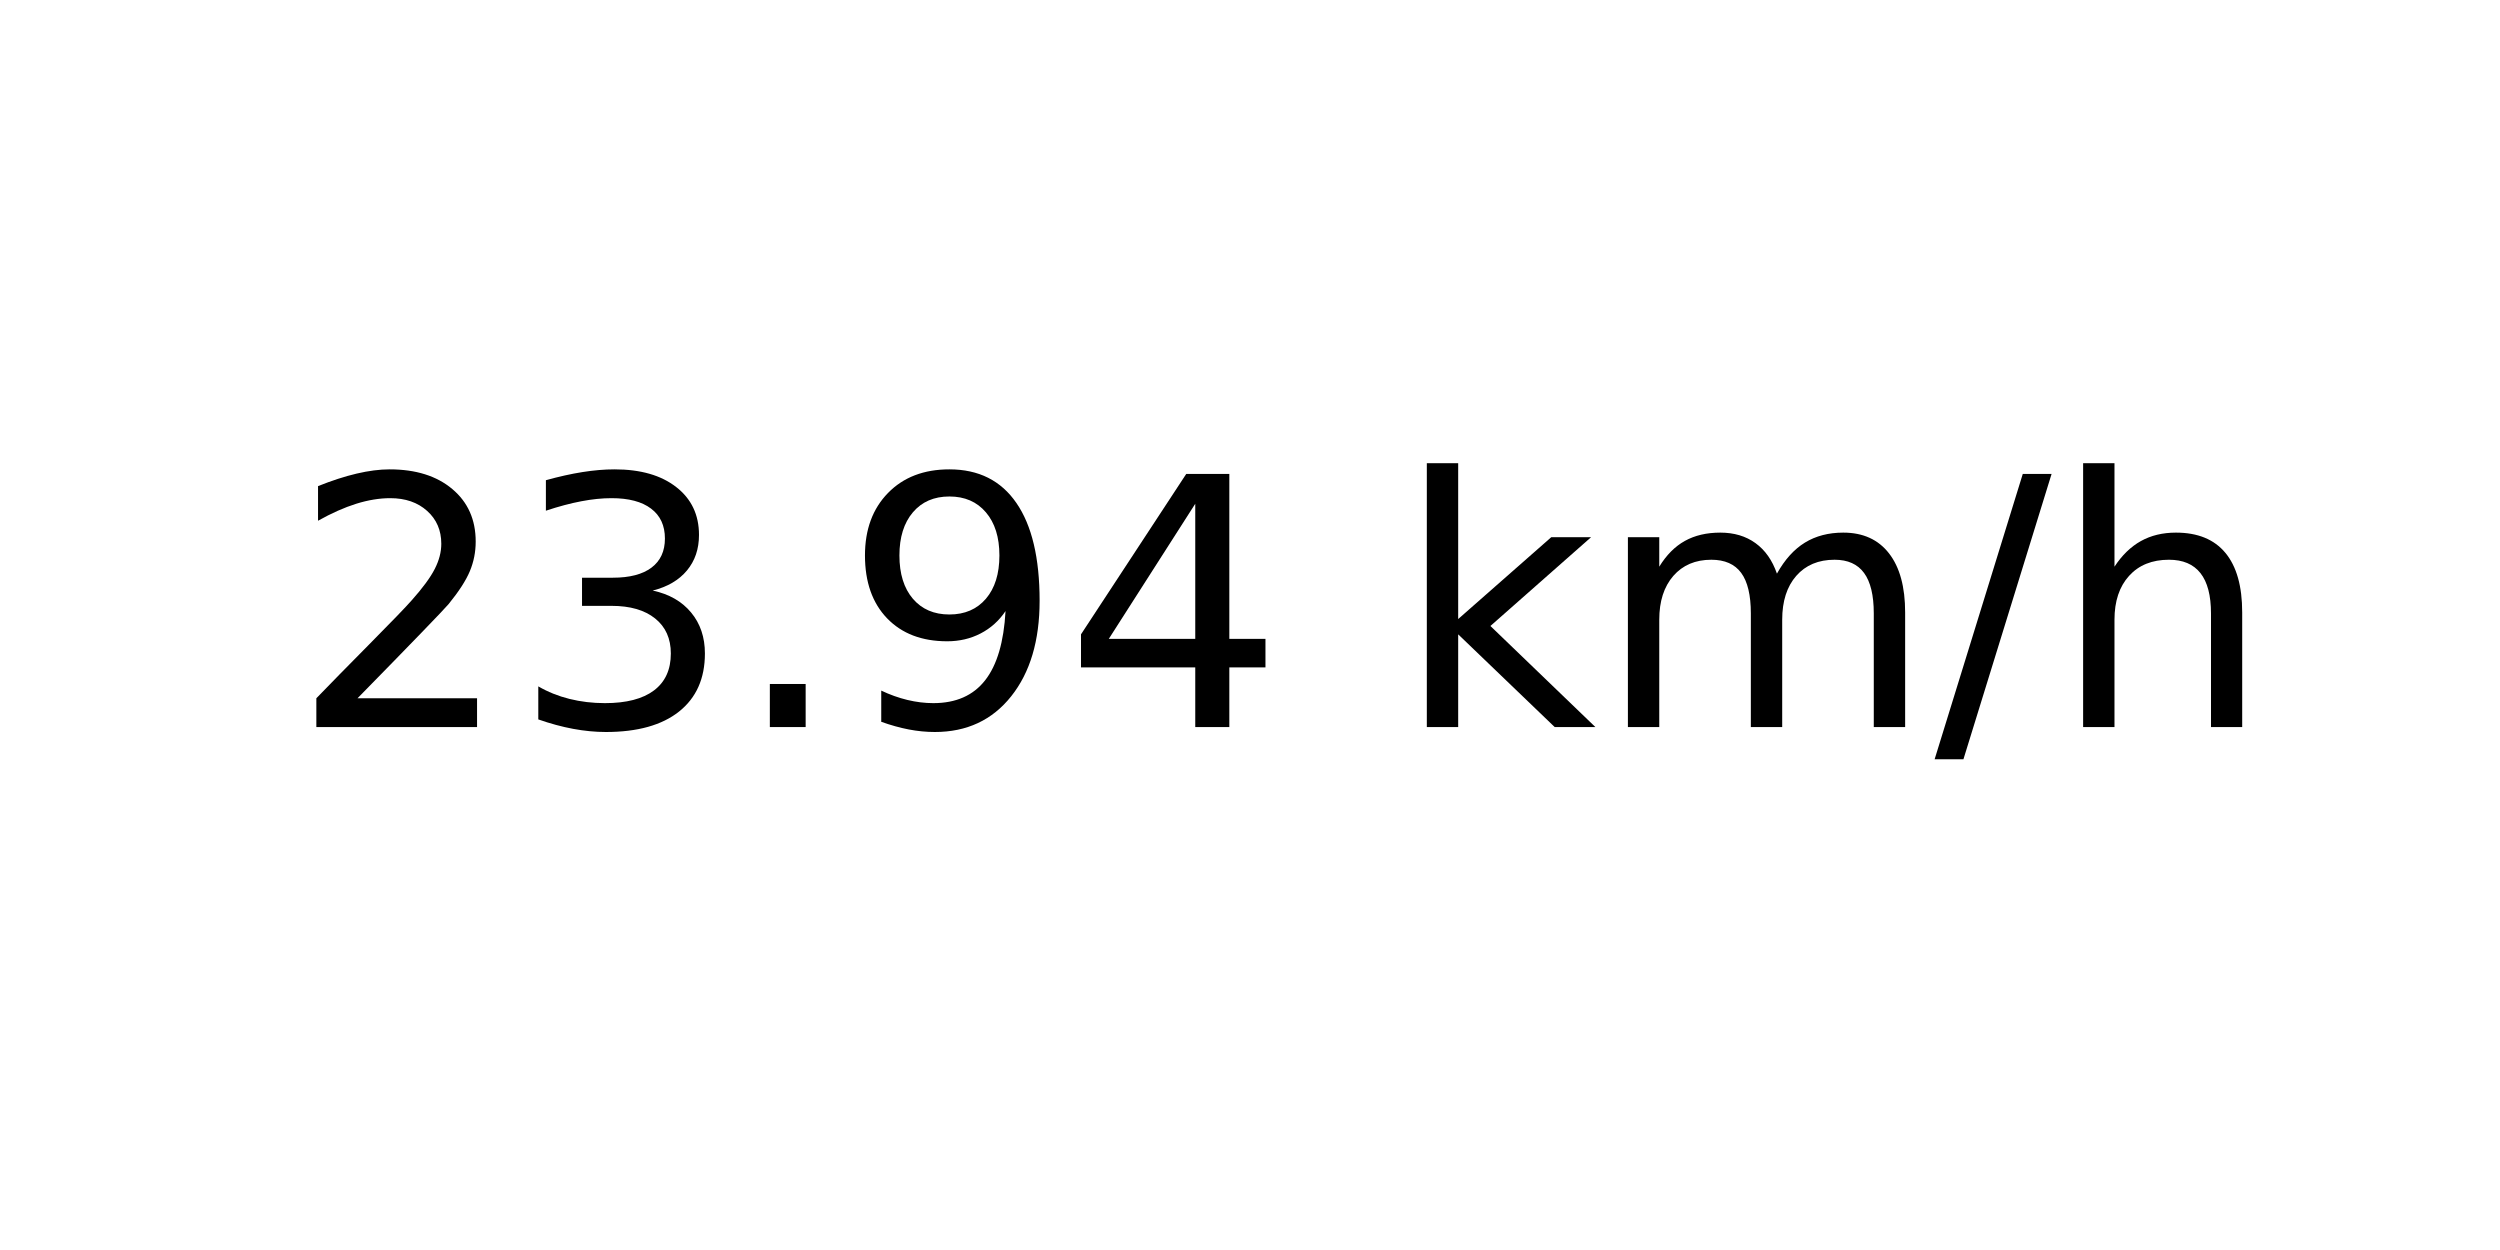
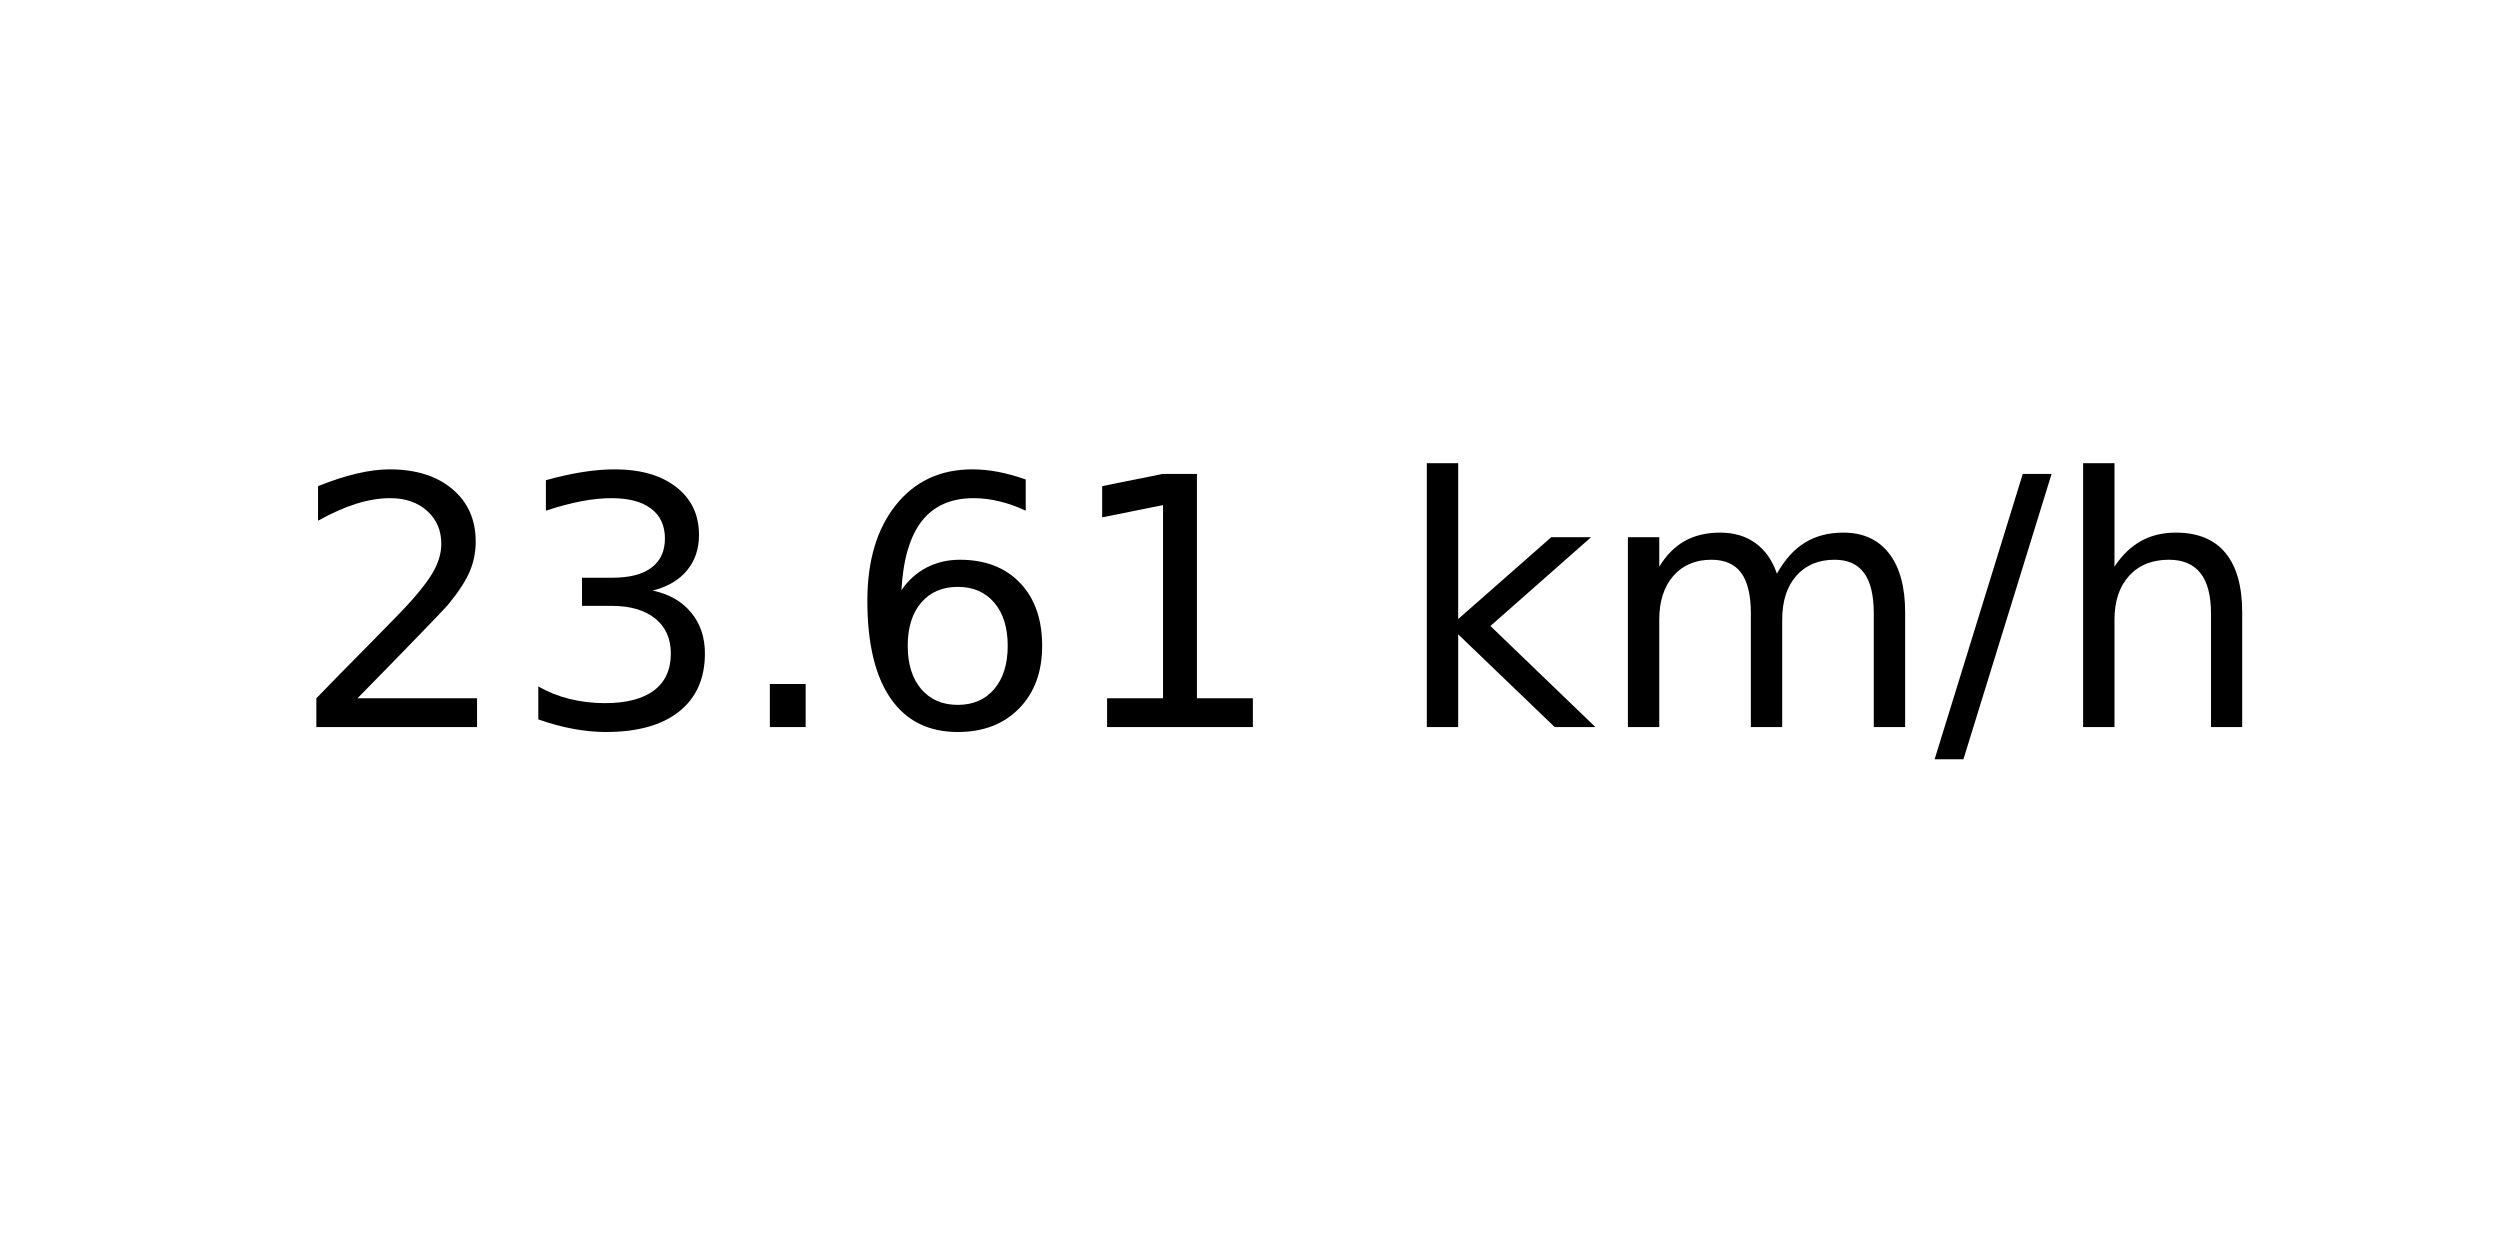
<svg xmlns="http://www.w3.org/2000/svg" xmlns:xlink="http://www.w3.org/1999/xlink" width="72pt" height="36pt" viewBox="0 0 72 36" version="1.1">
  <defs>
    <style type="text/css">*{stroke-linejoin: round; stroke-linecap: butt}</style>
  </defs>
  <g id="figure_1">
    <g id="axes_1">
      <g id="text_1">
        <g transform="translate(8.378125 20.93937) scale(0.1 -0.1)">
          <defs>
            <path id="DejaVuSans-32" d="M 1228 531  L 3431 531  L 3431 0  L 469 0  L 469 531  Q 828 903 1448 1529  Q 2069 2156 2228 2338  Q 2531 2678 2651 2914  Q 2772 3150 2772 3378  Q 2772 3750 2511 3984  Q 2250 4219 1831 4219  Q 1534 4219 1204 4116  Q 875 4013 500 3803  L 500 4441  Q 881 4594 1212 4672  Q 1544 4750 1819 4750  Q 2544 4750 2975 4387  Q 3406 4025 3406 3419  Q 3406 3131 3298 2873  Q 3191 2616 2906 2266  Q 2828 2175 2409 1742  Q 1991 1309 1228 531  z " transform="scale(0.015625)" />
            <path id="DejaVuSans-33" d="M 2597 2516  Q 3050 2419 3304 2112  Q 3559 1806 3559 1356  Q 3559 666 3084 287  Q 2609 -91 1734 -91  Q 1441 -91 1130 -33  Q 819 25 488 141  L 488 750  Q 750 597 1062 519  Q 1375 441 1716 441  Q 2309 441 2620 675  Q 2931 909 2931 1356  Q 2931 1769 2642 2001  Q 2353 2234 1838 2234  L 1294 2234  L 1294 2753  L 1863 2753  Q 2328 2753 2575 2939  Q 2822 3125 2822 3475  Q 2822 3834 2567 4026  Q 2313 4219 1838 4219  Q 1578 4219 1281 4162  Q 984 4106 628 3988  L 628 4550  Q 988 4650 1302 4700  Q 1616 4750 1894 4750  Q 2613 4750 3031 4423  Q 3450 4097 3450 3541  Q 3450 3153 3228 2886  Q 3006 2619 2597 2516  z " transform="scale(0.015625)" />
            <path id="DejaVuSans-2e" d="M 684 794  L 1344 794  L 1344 0  L 684 0  L 684 794  z " transform="scale(0.015625)" />
-             <path id="DejaVuSans-39" d="M 703 97  L 703 672  Q 941 559 1184 500  Q 1428 441 1663 441  Q 2288 441 2617 861  Q 2947 1281 2994 2138  Q 2813 1869 2534 1725  Q 2256 1581 1919 1581  Q 1219 1581 811 2004  Q 403 2428 403 3163  Q 403 3881 828 4315  Q 1253 4750 1959 4750  Q 2769 4750 3195 4129  Q 3622 3509 3622 2328  Q 3622 1225 3098 567  Q 2575 -91 1691 -91  Q 1453 -91 1209 -44  Q 966 3 703 97  z M 1959 2075  Q 2384 2075 2632 2365  Q 2881 2656 2881 3163  Q 2881 3666 2632 3958  Q 2384 4250 1959 4250  Q 1534 4250 1286 3958  Q 1038 3666 1038 3163  Q 1038 2656 1286 2365  Q 1534 2075 1959 2075  z " transform="scale(0.015625)" />
-             <path id="DejaVuSans-34" d="M 2419 4116  L 825 1625  L 2419 1625  L 2419 4116  z M 2253 4666  L 3047 4666  L 3047 1625  L 3713 1625  L 3713 1100  L 3047 1100  L 3047 0  L 2419 0  L 2419 1100  L 313 1100  L 313 1709  L 2253 4666  z " transform="scale(0.015625)" />
+             <path id="DejaVuSans-36" d="M 2113 2584  Q 1688 2584 1439 2293  Q 1191 2003 1191 1497  Q 1191 994 1439 701  Q 1688 409 2113 409  Q 2538 409 2786 701  Q 3034 994 3034 1497  Q 3034 2003 2786 2293  Q 2538 2584 2113 2584  z M 3366 4563  L 3366 3988  Q 3128 4100 2886 4159  Q 2644 4219 2406 4219  Q 1781 4219 1451 3797  Q 1122 3375 1075 2522  Q 1259 2794 1537 2939  Q 1816 3084 2150 3084  Q 2853 3084 3261 2657  Q 3669 2231 3669 1497  Q 3669 778 3244 343  Q 2819 -91 2113 -91  Q 1303 -91 875 529  Q 447 1150 447 2328  Q 447 3434 972 4092  Q 1497 4750 2381 4750  Q 2619 4750 2861 4703  Q 3103 4656 3366 4563  z " transform="scale(0.015625)" />
+             <path id="DejaVuSans-31" d="M 794 531  L 1825 531  L 1825 4091  L 703 3866  L 703 4441  L 1819 4666  L 2450 4666  L 2450 531  L 3481 531  L 3481 0  L 794 0  L 794 531  z " transform="scale(0.015625)" />
            <path id="DejaVuSans-20" transform="scale(0.015625)" />
            <path id="DejaVuSans-6b" d="M 581 4863  L 1159 4863  L 1159 1991  L 2875 3500  L 3609 3500  L 1753 1863  L 3688 0  L 2938 0  L 1159 1709  L 1159 0  L 581 0  L 581 4863  z " transform="scale(0.015625)" />
            <path id="DejaVuSans-6d" d="M 3328 2828  Q 3544 3216 3844 3400  Q 4144 3584 4550 3584  Q 5097 3584 5394 3201  Q 5691 2819 5691 2113  L 5691 0  L 5113 0  L 5113 2094  Q 5113 2597 4934 2840  Q 4756 3084 4391 3084  Q 3944 3084 3684 2787  Q 3425 2491 3425 1978  L 3425 0  L 2847 0  L 2847 2094  Q 2847 2600 2669 2842  Q 2491 3084 2119 3084  Q 1678 3084 1418 2786  Q 1159 2488 1159 1978  L 1159 0  L 581 0  L 581 3500  L 1159 3500  L 1159 2956  Q 1356 3278 1631 3431  Q 1906 3584 2284 3584  Q 2666 3584 2933 3390  Q 3200 3197 3328 2828  z " transform="scale(0.015625)" />
            <path id="DejaVuSans-2f" d="M 1625 4666  L 2156 4666  L 531 -594  L 0 -594  L 1625 4666  z " transform="scale(0.015625)" />
            <path id="DejaVuSans-68" d="M 3513 2113  L 3513 0  L 2938 0  L 2938 2094  Q 2938 2591 2744 2837  Q 2550 3084 2163 3084  Q 1697 3084 1428 2787  Q 1159 2491 1159 1978  L 1159 0  L 581 0  L 581 4863  L 1159 4863  L 1159 2956  Q 1366 3272 1645 3428  Q 1925 3584 2291 3584  Q 2894 3584 3203 3211  Q 3513 2838 3513 2113  z " transform="scale(0.015625)" />
          </defs>
          <use xlink:href="#DejaVuSans-32" />
          <use xlink:href="#DejaVuSans-33" x="63.623" />
          <use xlink:href="#DejaVuSans-2e" x="127.246" />
-           <use xlink:href="#DejaVuSans-39" x="159.033" />
-           <use xlink:href="#DejaVuSans-34" x="222.656" />
+           <use xlink:href="#DejaVuSans-36" x="159.033" />
+           <use xlink:href="#DejaVuSans-31" x="222.656" />
          <use xlink:href="#DejaVuSans-20" x="286.279" />
          <use xlink:href="#DejaVuSans-6b" x="318.066" />
          <use xlink:href="#DejaVuSans-6d" x="375.977" />
          <use xlink:href="#DejaVuSans-2f" x="473.389" />
          <use xlink:href="#DejaVuSans-68" x="507.08" />
        </g>
      </g>
    </g>
  </g>
</svg>
